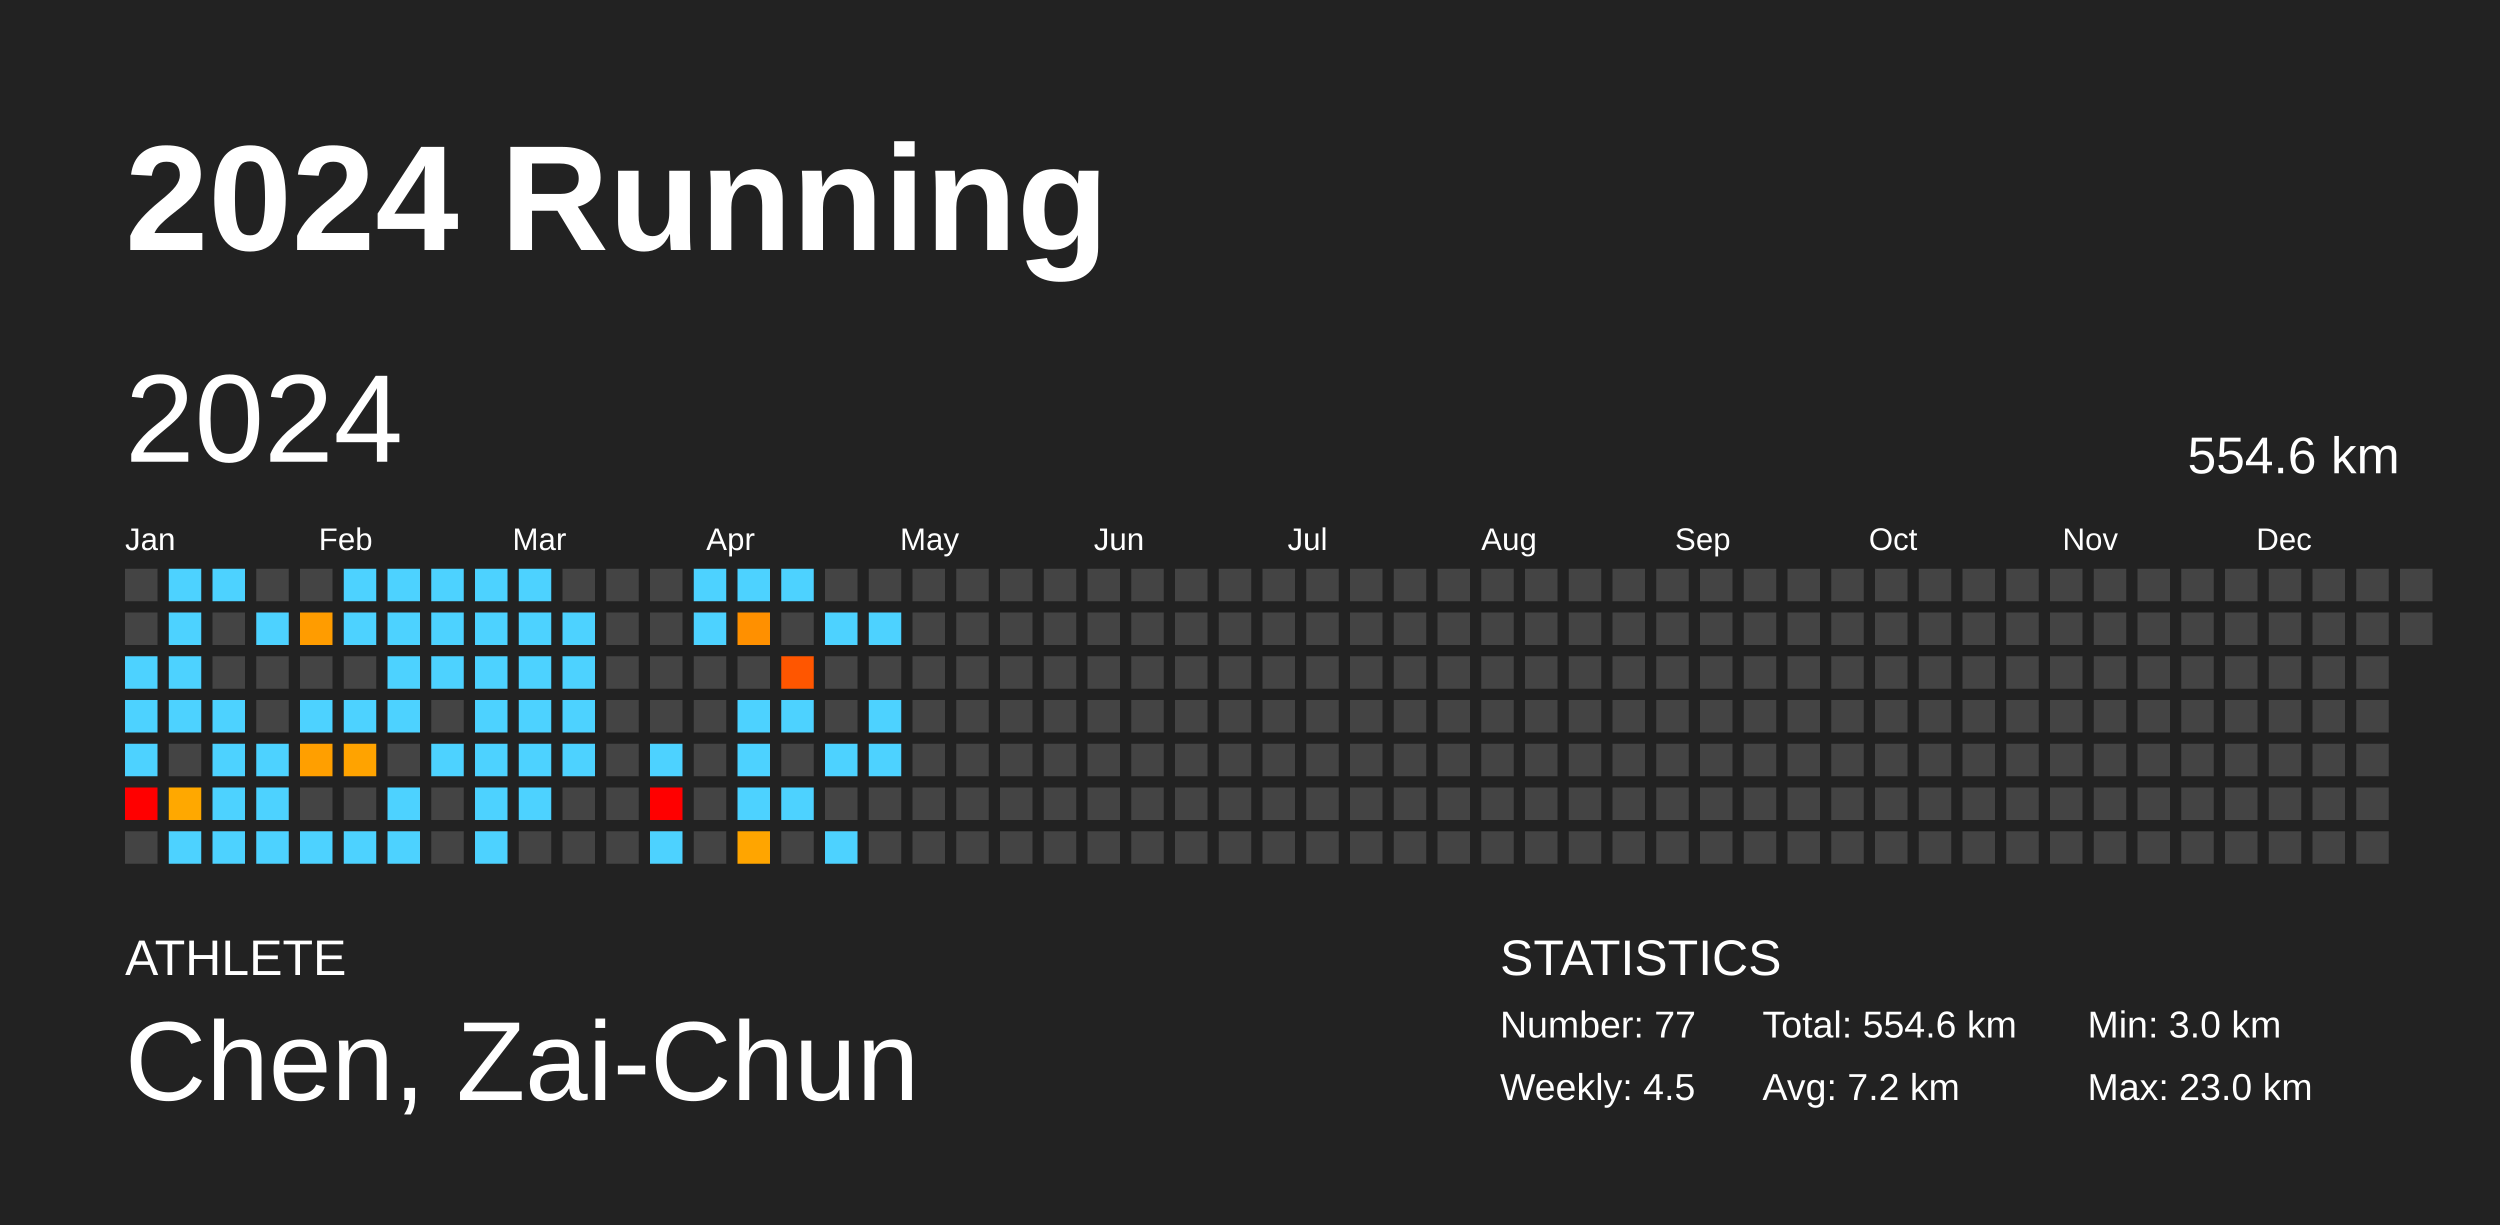
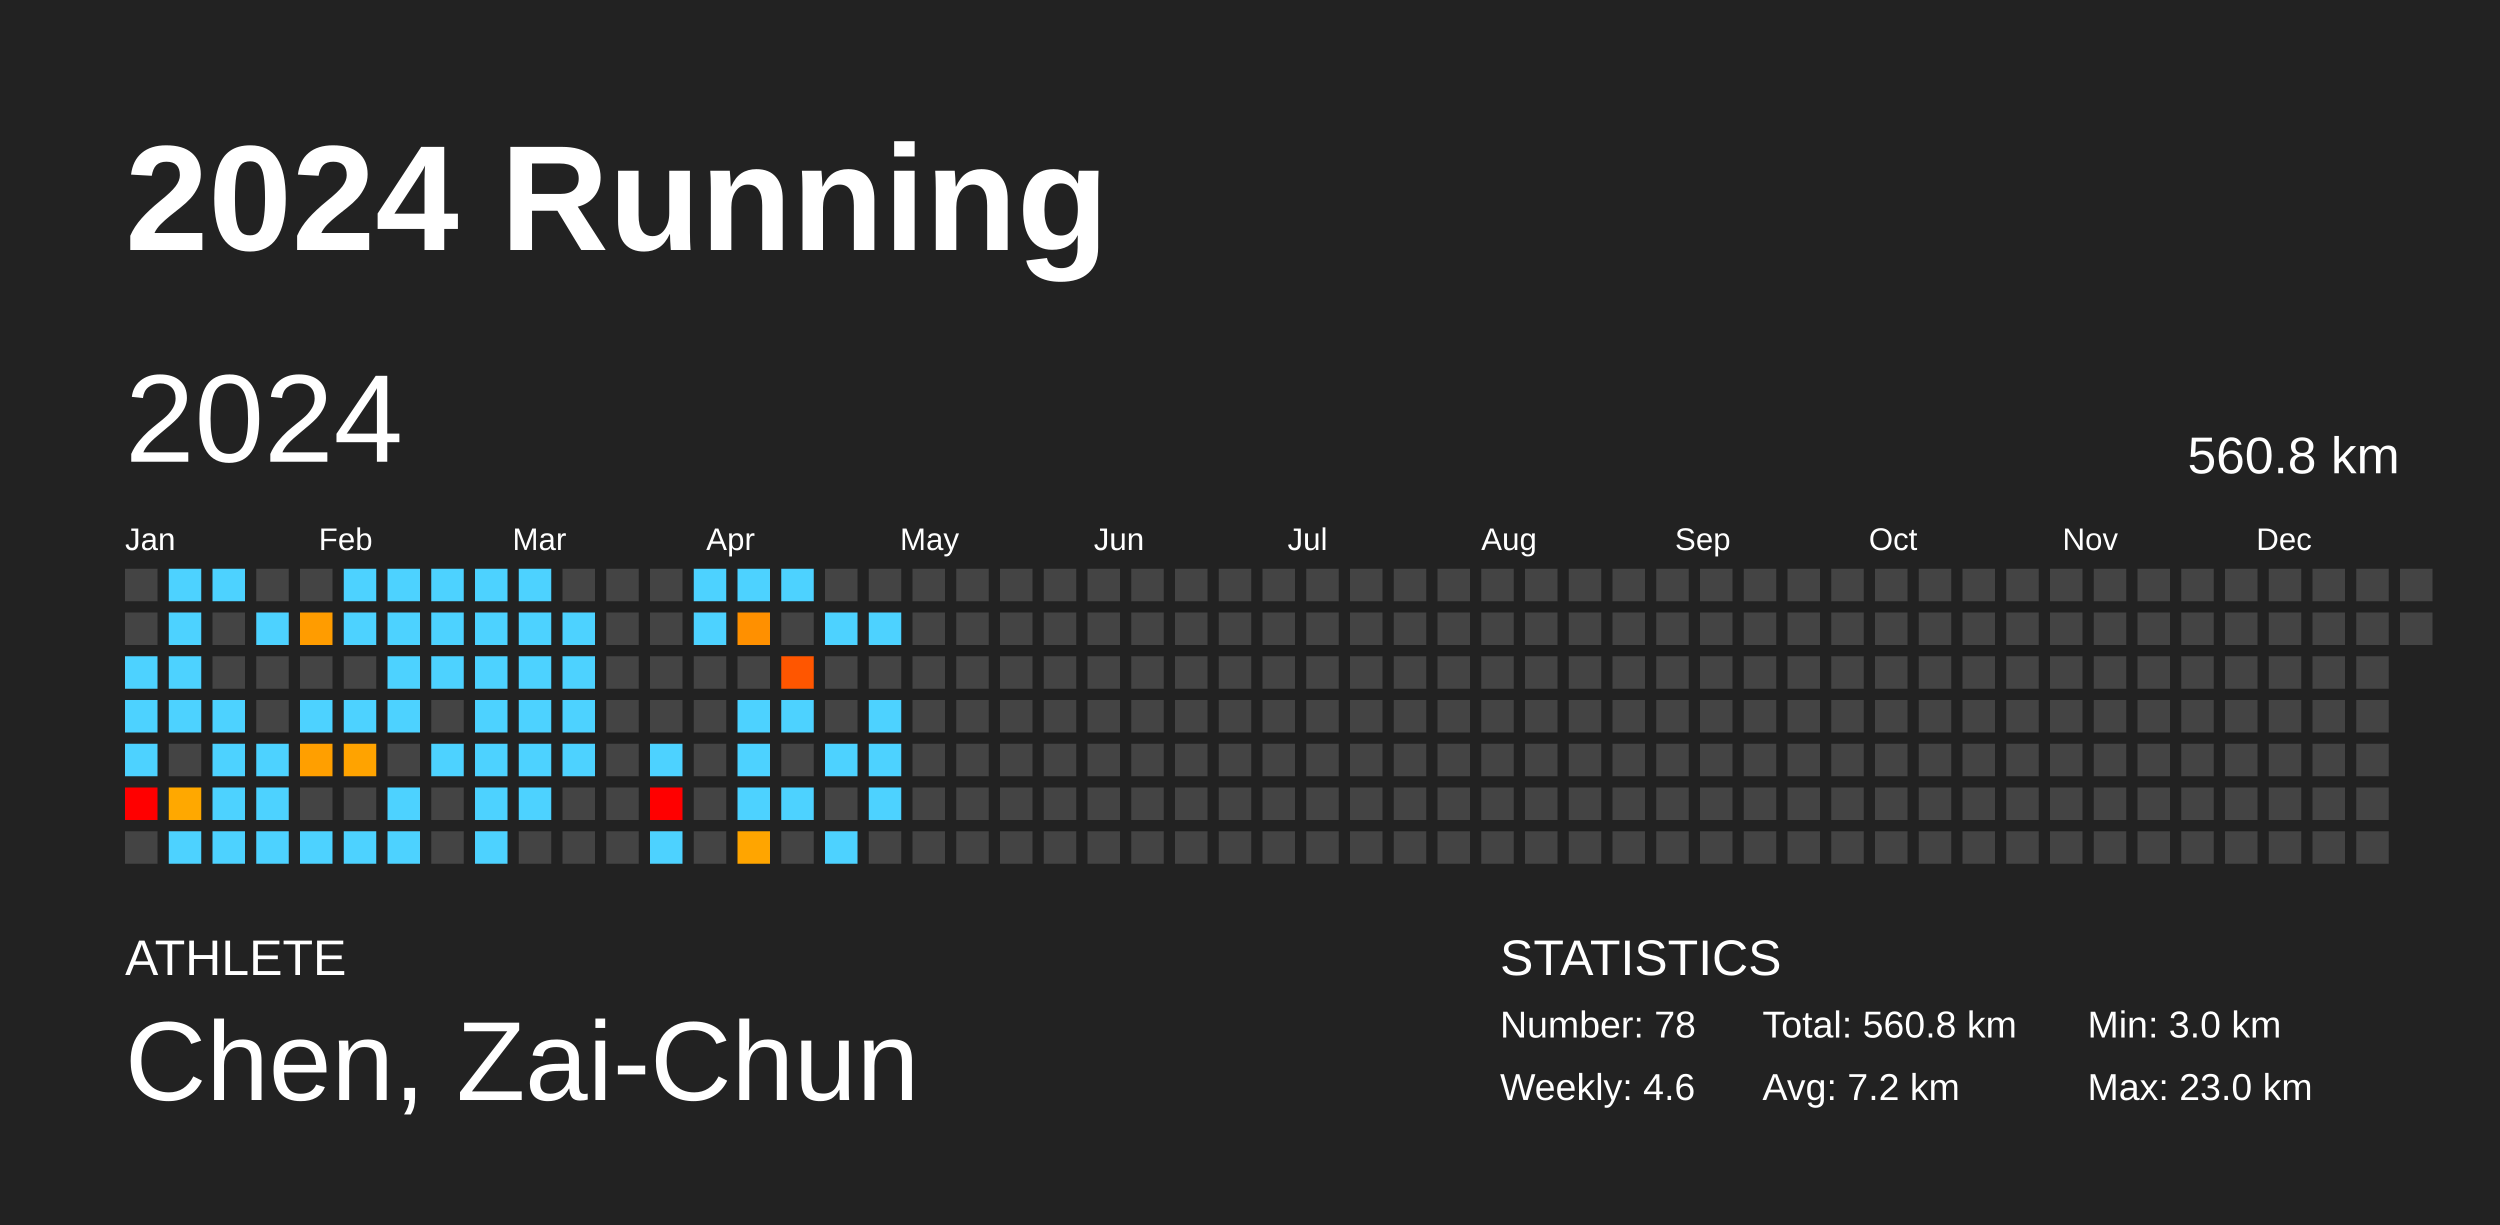
<svg xmlns="http://www.w3.org/2000/svg" baseProfile="full" height="98mm" version="1.1" viewBox="0,0,200,98" width="200mm">
  <defs />
  <rect fill="#222222" height="98" width="200" x="0" y="0" />
  <text fill="#FFFFFF" style="font-size:12px; font-family:Arial; font-weight:bold;" x="10" y="20">2024 Running</text>
  <text fill="#FFFFFF" style="font-size:4px; font-family:Arial" x="10" y="78">ATHLETE</text>
  <text fill="#FFFFFF" style="font-size:9px; font-family:Arial" x="10" y="88">Chen, Zai-Chun</text>
  <text fill="#FFFFFF" style="font-size:4px; font-family:Arial" x="120" y="78">STATISTICS</text>
-   <text fill="#FFFFFF" style="font-size:3px; font-family:Arial" x="120" y="83">Number: 77</text>
-   <text fill="#FFFFFF" style="font-size:3px; font-family:Arial" x="120" y="88">Weekly: 4.5</text>
-   <text fill="#FFFFFF" style="font-size:3px; font-family:Arial" x="141" y="83">Total: 554.6 km</text>
+   <text fill="#FFFFFF" style="font-size:3px; font-family:Arial" x="120" y="83">Number: 78</text>
+   <text fill="#FFFFFF" style="font-size:3px; font-family:Arial" x="120" y="88">Weekly: 4.6</text>
+   <text fill="#FFFFFF" style="font-size:3px; font-family:Arial" x="141" y="83">Total: 560.8 km</text>
  <text fill="#FFFFFF" style="font-size:3px; font-family:Arial" x="141" y="88">Avg: 7.2 km</text>
  <text fill="#FFFFFF" style="font-size:3px; font-family:Arial" x="167" y="83">Min: 3.0 km</text>
  <text fill="#FFFFFF" style="font-size:3px; font-family:Arial" x="167" y="88">Max: 23.0 km</text>
  <text dominant-baseline="hanging" fill="#FFFFFF" style="font-size:10.0px; font-family:Arial;" x="10" y="30">2024</text>
-   <text dominant-baseline="hanging" fill="#FFFFFF" style="font-size:4.125px; font-family:Arial;" x="175" y="35">554.6 km</text>
+   <text dominant-baseline="hanging" fill="#FFFFFF" style="font-size:4.125px; font-family:Arial;" x="175" y="35">560.8 km</text>
  <text fill="#FFFFFF" style="font-size:2.5px; font-family:Arial" x="10.0" y="44">Jan</text>
  <text fill="#FFFFFF" style="font-size:2.5px; font-family:Arial" x="25.5" y="44">Feb</text>
  <text fill="#FFFFFF" style="font-size:2.5px; font-family:Arial" x="41.0" y="44">Mar</text>
  <text fill="#FFFFFF" style="font-size:2.5px; font-family:Arial" x="56.5" y="44">Apr</text>
  <text fill="#FFFFFF" style="font-size:2.5px; font-family:Arial" x="72.0" y="44">May</text>
  <text fill="#FFFFFF" style="font-size:2.5px; font-family:Arial" x="87.5" y="44">Jun</text>
  <text fill="#FFFFFF" style="font-size:2.5px; font-family:Arial" x="103.0" y="44">Jul</text>
  <text fill="#FFFFFF" style="font-size:2.5px; font-family:Arial" x="118.5" y="44">Aug</text>
  <text fill="#FFFFFF" style="font-size:2.5px; font-family:Arial" x="134.0" y="44">Sep</text>
  <text fill="#FFFFFF" style="font-size:2.5px; font-family:Arial" x="149.5" y="44">Oct</text>
  <text fill="#FFFFFF" style="font-size:2.5px; font-family:Arial" x="165.0" y="44">Nov</text>
  <text fill="#FFFFFF" style="font-size:2.5px; font-family:Arial" x="180.5" y="44">Dec</text>
  <rect fill="#444444" height="2.6" width="2.6" x="10.0" y="45.5" />
  <rect fill="#444444" height="2.6" width="2.6" x="10.0" y="49.0" />
  <rect fill="#4dd2ff" height="2.6" width="2.6" x="10.0" y="52.5" />
  <rect fill="#4dd2ff" height="2.6" width="2.6" x="10.0" y="56.0" />
  <rect fill="#4dd2ff" height="2.6" width="2.6" x="10.0" y="59.5" />
  <rect fill="red" height="2.6" width="2.6" x="10.0" y="63.0" />
  <rect fill="#444444" height="2.6" width="2.6" x="10.0" y="66.5" />
  <rect fill="#4dd2ff" height="2.6" width="2.6" x="13.5" y="45.5" />
  <rect fill="#4dd2ff" height="2.6" width="2.6" x="13.5" y="49.0" />
  <rect fill="#4dd2ff" height="2.6" width="2.6" x="13.5" y="52.5" />
  <rect fill="#4dd2ff" height="2.6" width="2.6" x="13.5" y="56.0" />
  <rect fill="#444444" height="2.6" width="2.6" x="13.5" y="59.5" />
  <rect fill="#ffa800" height="2.6" width="2.6" x="13.5" y="63.0" />
  <rect fill="#4dd2ff" height="2.6" width="2.6" x="13.5" y="66.5" />
  <rect fill="#4dd2ff" height="2.6" width="2.6" x="17.0" y="45.5" />
  <rect fill="#444444" height="2.6" width="2.6" x="17.0" y="49.0" />
  <rect fill="#444444" height="2.6" width="2.6" x="17.0" y="52.5" />
  <rect fill="#4dd2ff" height="2.6" width="2.6" x="17.0" y="56.0" />
  <rect fill="#4dd2ff" height="2.6" width="2.6" x="17.0" y="59.5" />
  <rect fill="#4dd2ff" height="2.6" width="2.6" x="17.0" y="63.0" />
  <rect fill="#4dd2ff" height="2.6" width="2.6" x="17.0" y="66.5" />
  <rect fill="#444444" height="2.6" width="2.6" x="20.5" y="45.5" />
  <rect fill="#4dd2ff" height="2.6" width="2.6" x="20.5" y="49.0" />
  <rect fill="#444444" height="2.6" width="2.6" x="20.5" y="52.5" />
  <rect fill="#444444" height="2.6" width="2.6" x="20.5" y="56.0" />
  <rect fill="#4dd2ff" height="2.6" width="2.6" x="20.5" y="59.5" />
  <rect fill="#4dd2ff" height="2.6" width="2.6" x="20.5" y="63.0" />
  <rect fill="#4dd2ff" height="2.6" width="2.6" x="20.5" y="66.5" />
  <rect fill="#444444" height="2.6" width="2.6" x="24.0" y="45.5" />
  <rect fill="#ff9c00" height="2.6" width="2.6" x="24.0" y="49.0" />
  <rect fill="#444444" height="2.6" width="2.6" x="24.0" y="52.5" />
  <rect fill="#4dd2ff" height="2.6" width="2.6" x="24.0" y="56.0" />
  <rect fill="#ff9f00" height="2.6" width="2.6" x="24.0" y="59.5" />
  <rect fill="#444444" height="2.6" width="2.6" x="24.0" y="63.0" />
  <rect fill="#4dd2ff" height="2.6" width="2.6" x="24.0" y="66.5" />
  <rect fill="#4dd2ff" height="2.6" width="2.6" x="27.5" y="45.5" />
  <rect fill="#4dd2ff" height="2.6" width="2.6" x="27.5" y="49.0" />
  <rect fill="#444444" height="2.6" width="2.6" x="27.5" y="52.5" />
  <rect fill="#4dd2ff" height="2.6" width="2.6" x="27.5" y="56.0" />
  <rect fill="#ffa300" height="2.6" width="2.6" x="27.5" y="59.5" />
  <rect fill="#444444" height="2.6" width="2.6" x="27.5" y="63.0" />
  <rect fill="#4dd2ff" height="2.6" width="2.6" x="27.5" y="66.5" />
  <rect fill="#4dd2ff" height="2.6" width="2.6" x="31.0" y="45.5" />
  <rect fill="#4dd2ff" height="2.6" width="2.6" x="31.0" y="49.0" />
  <rect fill="#4dd2ff" height="2.6" width="2.6" x="31.0" y="52.5" />
  <rect fill="#4dd2ff" height="2.6" width="2.6" x="31.0" y="56.0" />
  <rect fill="#444444" height="2.6" width="2.6" x="31.0" y="59.5" />
  <rect fill="#4dd2ff" height="2.6" width="2.6" x="31.0" y="63.0" />
  <rect fill="#4dd2ff" height="2.6" width="2.6" x="31.0" y="66.5" />
  <rect fill="#4dd2ff" height="2.6" width="2.6" x="34.5" y="45.5" />
  <rect fill="#4dd2ff" height="2.6" width="2.6" x="34.5" y="49.0" />
  <rect fill="#4dd2ff" height="2.6" width="2.6" x="34.5" y="52.5" />
  <rect fill="#444444" height="2.6" width="2.6" x="34.5" y="56.0" />
  <rect fill="#4dd2ff" height="2.6" width="2.6" x="34.5" y="59.5" />
  <rect fill="#444444" height="2.6" width="2.6" x="34.5" y="63.0" />
  <rect fill="#444444" height="2.6" width="2.6" x="34.5" y="66.5" />
  <rect fill="#4dd2ff" height="2.6" width="2.6" x="38.0" y="45.5" />
  <rect fill="#4dd2ff" height="2.6" width="2.6" x="38.0" y="49.0" />
  <rect fill="#4dd2ff" height="2.6" width="2.6" x="38.0" y="52.5" />
  <rect fill="#4dd2ff" height="2.6" width="2.6" x="38.0" y="56.0" />
  <rect fill="#4dd2ff" height="2.6" width="2.6" x="38.0" y="59.5" />
  <rect fill="#4dd2ff" height="2.6" width="2.6" x="38.0" y="63.0" />
  <rect fill="#4dd2ff" height="2.6" width="2.6" x="38.0" y="66.5" />
  <rect fill="#4dd2ff" height="2.6" width="2.6" x="41.5" y="45.5" />
  <rect fill="#4dd2ff" height="2.6" width="2.6" x="41.5" y="49.0" />
  <rect fill="#4dd2ff" height="2.6" width="2.6" x="41.5" y="52.5" />
  <rect fill="#4dd2ff" height="2.6" width="2.6" x="41.5" y="56.0" />
  <rect fill="#4dd2ff" height="2.6" width="2.6" x="41.5" y="59.5" />
  <rect fill="#4dd2ff" height="2.6" width="2.6" x="41.5" y="63.0" />
  <rect fill="#444444" height="2.6" width="2.6" x="41.5" y="66.5" />
  <rect fill="#444444" height="2.6" width="2.6" x="45.0" y="45.5" />
  <rect fill="#4dd2ff" height="2.6" width="2.6" x="45.0" y="49.0" />
  <rect fill="#4dd2ff" height="2.6" width="2.6" x="45.0" y="52.5" />
  <rect fill="#4dd2ff" height="2.6" width="2.6" x="45.0" y="56.0" />
  <rect fill="#4dd2ff" height="2.6" width="2.6" x="45.0" y="59.5" />
  <rect fill="#444444" height="2.6" width="2.6" x="45.0" y="63.0" />
  <rect fill="#444444" height="2.6" width="2.6" x="45.0" y="66.5" />
  <rect fill="#444444" height="2.6" width="2.6" x="48.5" y="45.5" />
  <rect fill="#444444" height="2.6" width="2.6" x="48.5" y="49.0" />
  <rect fill="#444444" height="2.6" width="2.6" x="48.5" y="52.5" />
  <rect fill="#444444" height="2.6" width="2.6" x="48.5" y="56.0" />
  <rect fill="#444444" height="2.6" width="2.6" x="48.5" y="59.5" />
  <rect fill="#444444" height="2.6" width="2.6" x="48.5" y="63.0" />
  <rect fill="#444444" height="2.6" width="2.6" x="48.5" y="66.5" />
  <rect fill="#444444" height="2.6" width="2.6" x="52.0" y="45.5" />
  <rect fill="#444444" height="2.6" width="2.6" x="52.0" y="49.0" />
  <rect fill="#444444" height="2.6" width="2.6" x="52.0" y="52.5" />
  <rect fill="#444444" height="2.6" width="2.6" x="52.0" y="56.0" />
  <rect fill="#4dd2ff" height="2.6" width="2.6" x="52.0" y="59.5" />
  <rect fill="red" height="2.6" width="2.6" x="52.0" y="63.0" />
  <rect fill="#4dd2ff" height="2.6" width="2.6" x="52.0" y="66.5" />
  <rect fill="#4dd2ff" height="2.6" width="2.6" x="55.5" y="45.5" />
  <rect fill="#4dd2ff" height="2.6" width="2.6" x="55.5" y="49.0" />
  <rect fill="#444444" height="2.6" width="2.6" x="55.5" y="52.5" />
  <rect fill="#444444" height="2.6" width="2.6" x="55.5" y="56.0" />
  <rect fill="#444444" height="2.6" width="2.6" x="55.5" y="59.5" />
  <rect fill="#444444" height="2.6" width="2.6" x="55.5" y="63.0" />
  <rect fill="#444444" height="2.6" width="2.6" x="55.5" y="66.5" />
  <rect fill="#4dd2ff" height="2.6" width="2.6" x="59.0" y="45.5" />
  <rect fill="#ff9000" height="2.6" width="2.6" x="59.0" y="49.0" />
  <rect fill="#444444" height="2.6" width="2.6" x="59.0" y="52.5" />
  <rect fill="#4dd2ff" height="2.6" width="2.6" x="59.0" y="56.0" />
  <rect fill="#4dd2ff" height="2.6" width="2.6" x="59.0" y="59.5" />
  <rect fill="#4dd2ff" height="2.6" width="2.6" x="59.0" y="63.0" />
  <rect fill="#ffa500" height="2.6" width="2.6" x="59.0" y="66.5" />
  <rect fill="#4dd2ff" height="2.6" width="2.6" x="62.5" y="45.5" />
  <rect fill="#444444" height="2.6" width="2.6" x="62.5" y="49.0" />
  <rect fill="#ff5600" height="2.6" width="2.6" x="62.5" y="52.5" />
  <rect fill="#4dd2ff" height="2.6" width="2.6" x="62.5" y="56.0" />
  <rect fill="#444444" height="2.6" width="2.6" x="62.5" y="59.5" />
  <rect fill="#4dd2ff" height="2.6" width="2.6" x="62.5" y="63.0" />
  <rect fill="#444444" height="2.6" width="2.6" x="62.5" y="66.5" />
  <rect fill="#444444" height="2.6" width="2.6" x="66.0" y="45.5" />
  <rect fill="#4dd2ff" height="2.6" width="2.6" x="66.0" y="49.0" />
  <rect fill="#444444" height="2.6" width="2.6" x="66.0" y="52.5" />
  <rect fill="#444444" height="2.6" width="2.6" x="66.0" y="56.0" />
  <rect fill="#4dd2ff" height="2.6" width="2.6" x="66.0" y="59.5" />
  <rect fill="#444444" height="2.6" width="2.6" x="66.0" y="63.0" />
  <rect fill="#4dd2ff" height="2.6" width="2.6" x="66.0" y="66.5" />
  <rect fill="#444444" height="2.6" width="2.6" x="69.5" y="45.5" />
  <rect fill="#4dd2ff" height="2.6" width="2.6" x="69.5" y="49.0" />
  <rect fill="#444444" height="2.6" width="2.6" x="69.5" y="52.5" />
  <rect fill="#4dd2ff" height="2.6" width="2.6" x="69.5" y="56.0" />
  <rect fill="#4dd2ff" height="2.6" width="2.6" x="69.5" y="59.5" />
-   <rect fill="#444444" height="2.6" width="2.6" x="69.5" y="63.0" />
+   <rect fill="#4dd2ff" height="2.6" width="2.6" x="69.5" y="63.0" />
  <rect fill="#444444" height="2.6" width="2.6" x="69.5" y="66.5" />
  <rect fill="#444444" height="2.6" width="2.6" x="73.0" y="45.5" />
  <rect fill="#444444" height="2.6" width="2.6" x="73.0" y="49.0" />
  <rect fill="#444444" height="2.6" width="2.6" x="73.0" y="52.5" />
  <rect fill="#444444" height="2.6" width="2.6" x="73.0" y="56.0" />
  <rect fill="#444444" height="2.6" width="2.6" x="73.0" y="59.5" />
  <rect fill="#444444" height="2.6" width="2.6" x="73.0" y="63.0" />
  <rect fill="#444444" height="2.6" width="2.6" x="73.0" y="66.5" />
  <rect fill="#444444" height="2.6" width="2.6" x="76.5" y="45.5" />
  <rect fill="#444444" height="2.6" width="2.6" x="76.5" y="49.0" />
  <rect fill="#444444" height="2.6" width="2.6" x="76.5" y="52.5" />
  <rect fill="#444444" height="2.6" width="2.6" x="76.5" y="56.0" />
  <rect fill="#444444" height="2.6" width="2.6" x="76.5" y="59.5" />
  <rect fill="#444444" height="2.6" width="2.6" x="76.5" y="63.0" />
  <rect fill="#444444" height="2.6" width="2.6" x="76.5" y="66.5" />
  <rect fill="#444444" height="2.6" width="2.6" x="80.0" y="45.5" />
  <rect fill="#444444" height="2.6" width="2.6" x="80.0" y="49.0" />
  <rect fill="#444444" height="2.6" width="2.6" x="80.0" y="52.5" />
  <rect fill="#444444" height="2.6" width="2.6" x="80.0" y="56.0" />
  <rect fill="#444444" height="2.6" width="2.6" x="80.0" y="59.5" />
  <rect fill="#444444" height="2.6" width="2.6" x="80.0" y="63.0" />
  <rect fill="#444444" height="2.6" width="2.6" x="80.0" y="66.5" />
  <rect fill="#444444" height="2.6" width="2.6" x="83.5" y="45.5" />
  <rect fill="#444444" height="2.6" width="2.6" x="83.5" y="49.0" />
  <rect fill="#444444" height="2.6" width="2.6" x="83.5" y="52.5" />
  <rect fill="#444444" height="2.6" width="2.6" x="83.5" y="56.0" />
  <rect fill="#444444" height="2.6" width="2.6" x="83.5" y="59.5" />
  <rect fill="#444444" height="2.6" width="2.6" x="83.5" y="63.0" />
  <rect fill="#444444" height="2.6" width="2.6" x="83.5" y="66.5" />
  <rect fill="#444444" height="2.6" width="2.6" x="87.0" y="45.5" />
  <rect fill="#444444" height="2.6" width="2.6" x="87.0" y="49.0" />
  <rect fill="#444444" height="2.6" width="2.6" x="87.0" y="52.5" />
  <rect fill="#444444" height="2.6" width="2.6" x="87.0" y="56.0" />
  <rect fill="#444444" height="2.6" width="2.6" x="87.0" y="59.5" />
  <rect fill="#444444" height="2.6" width="2.6" x="87.0" y="63.0" />
  <rect fill="#444444" height="2.6" width="2.6" x="87.0" y="66.5" />
  <rect fill="#444444" height="2.6" width="2.6" x="90.5" y="45.5" />
  <rect fill="#444444" height="2.6" width="2.6" x="90.5" y="49.0" />
  <rect fill="#444444" height="2.6" width="2.6" x="90.5" y="52.5" />
  <rect fill="#444444" height="2.6" width="2.6" x="90.5" y="56.0" />
  <rect fill="#444444" height="2.6" width="2.6" x="90.5" y="59.5" />
  <rect fill="#444444" height="2.6" width="2.6" x="90.5" y="63.0" />
  <rect fill="#444444" height="2.6" width="2.6" x="90.5" y="66.5" />
  <rect fill="#444444" height="2.6" width="2.6" x="94.0" y="45.5" />
  <rect fill="#444444" height="2.6" width="2.6" x="94.0" y="49.0" />
  <rect fill="#444444" height="2.6" width="2.6" x="94.0" y="52.5" />
  <rect fill="#444444" height="2.6" width="2.6" x="94.0" y="56.0" />
  <rect fill="#444444" height="2.6" width="2.6" x="94.0" y="59.5" />
  <rect fill="#444444" height="2.6" width="2.6" x="94.0" y="63.0" />
  <rect fill="#444444" height="2.6" width="2.6" x="94.0" y="66.5" />
  <rect fill="#444444" height="2.6" width="2.6" x="97.5" y="45.5" />
  <rect fill="#444444" height="2.6" width="2.6" x="97.5" y="49.0" />
  <rect fill="#444444" height="2.6" width="2.6" x="97.5" y="52.5" />
  <rect fill="#444444" height="2.6" width="2.6" x="97.5" y="56.0" />
  <rect fill="#444444" height="2.6" width="2.6" x="97.5" y="59.5" />
  <rect fill="#444444" height="2.6" width="2.6" x="97.5" y="63.0" />
  <rect fill="#444444" height="2.6" width="2.6" x="97.5" y="66.5" />
  <rect fill="#444444" height="2.6" width="2.6" x="101.0" y="45.5" />
  <rect fill="#444444" height="2.6" width="2.6" x="101.0" y="49.0" />
  <rect fill="#444444" height="2.6" width="2.6" x="101.0" y="52.5" />
  <rect fill="#444444" height="2.6" width="2.6" x="101.0" y="56.0" />
  <rect fill="#444444" height="2.6" width="2.6" x="101.0" y="59.5" />
  <rect fill="#444444" height="2.6" width="2.6" x="101.0" y="63.0" />
  <rect fill="#444444" height="2.6" width="2.6" x="101.0" y="66.5" />
  <rect fill="#444444" height="2.6" width="2.6" x="104.5" y="45.5" />
  <rect fill="#444444" height="2.6" width="2.6" x="104.5" y="49.0" />
  <rect fill="#444444" height="2.6" width="2.6" x="104.5" y="52.5" />
  <rect fill="#444444" height="2.6" width="2.6" x="104.5" y="56.0" />
  <rect fill="#444444" height="2.6" width="2.6" x="104.5" y="59.5" />
  <rect fill="#444444" height="2.6" width="2.6" x="104.5" y="63.0" />
  <rect fill="#444444" height="2.6" width="2.6" x="104.5" y="66.5" />
  <rect fill="#444444" height="2.6" width="2.6" x="108.0" y="45.5" />
  <rect fill="#444444" height="2.6" width="2.6" x="108.0" y="49.0" />
  <rect fill="#444444" height="2.6" width="2.6" x="108.0" y="52.5" />
  <rect fill="#444444" height="2.6" width="2.6" x="108.0" y="56.0" />
  <rect fill="#444444" height="2.6" width="2.6" x="108.0" y="59.5" />
  <rect fill="#444444" height="2.6" width="2.6" x="108.0" y="63.0" />
  <rect fill="#444444" height="2.6" width="2.6" x="108.0" y="66.5" />
  <rect fill="#444444" height="2.6" width="2.6" x="111.5" y="45.5" />
  <rect fill="#444444" height="2.6" width="2.6" x="111.5" y="49.0" />
  <rect fill="#444444" height="2.6" width="2.6" x="111.5" y="52.5" />
  <rect fill="#444444" height="2.6" width="2.6" x="111.5" y="56.0" />
  <rect fill="#444444" height="2.6" width="2.6" x="111.5" y="59.5" />
  <rect fill="#444444" height="2.6" width="2.6" x="111.5" y="63.0" />
  <rect fill="#444444" height="2.6" width="2.6" x="111.5" y="66.5" />
  <rect fill="#444444" height="2.6" width="2.6" x="115.0" y="45.5" />
  <rect fill="#444444" height="2.6" width="2.6" x="115.0" y="49.0" />
  <rect fill="#444444" height="2.6" width="2.6" x="115.0" y="52.5" />
  <rect fill="#444444" height="2.6" width="2.6" x="115.0" y="56.0" />
  <rect fill="#444444" height="2.6" width="2.6" x="115.0" y="59.5" />
  <rect fill="#444444" height="2.6" width="2.6" x="115.0" y="63.0" />
  <rect fill="#444444" height="2.6" width="2.6" x="115.0" y="66.5" />
  <rect fill="#444444" height="2.6" width="2.6" x="118.5" y="45.5" />
  <rect fill="#444444" height="2.6" width="2.6" x="118.5" y="49.0" />
  <rect fill="#444444" height="2.6" width="2.6" x="118.5" y="52.5" />
  <rect fill="#444444" height="2.6" width="2.6" x="118.5" y="56.0" />
  <rect fill="#444444" height="2.6" width="2.6" x="118.5" y="59.5" />
  <rect fill="#444444" height="2.6" width="2.6" x="118.5" y="63.0" />
  <rect fill="#444444" height="2.6" width="2.6" x="118.5" y="66.5" />
  <rect fill="#444444" height="2.6" width="2.6" x="122.0" y="45.5" />
  <rect fill="#444444" height="2.6" width="2.6" x="122.0" y="49.0" />
  <rect fill="#444444" height="2.6" width="2.6" x="122.0" y="52.5" />
  <rect fill="#444444" height="2.6" width="2.6" x="122.0" y="56.0" />
  <rect fill="#444444" height="2.6" width="2.6" x="122.0" y="59.5" />
  <rect fill="#444444" height="2.6" width="2.6" x="122.0" y="63.0" />
  <rect fill="#444444" height="2.6" width="2.6" x="122.0" y="66.5" />
  <rect fill="#444444" height="2.6" width="2.6" x="125.5" y="45.5" />
  <rect fill="#444444" height="2.6" width="2.6" x="125.5" y="49.0" />
  <rect fill="#444444" height="2.6" width="2.6" x="125.5" y="52.5" />
  <rect fill="#444444" height="2.6" width="2.6" x="125.5" y="56.0" />
  <rect fill="#444444" height="2.6" width="2.6" x="125.5" y="59.5" />
  <rect fill="#444444" height="2.6" width="2.6" x="125.5" y="63.0" />
  <rect fill="#444444" height="2.6" width="2.6" x="125.5" y="66.5" />
  <rect fill="#444444" height="2.6" width="2.6" x="129.0" y="45.5" />
  <rect fill="#444444" height="2.6" width="2.6" x="129.0" y="49.0" />
  <rect fill="#444444" height="2.6" width="2.6" x="129.0" y="52.5" />
  <rect fill="#444444" height="2.6" width="2.6" x="129.0" y="56.0" />
  <rect fill="#444444" height="2.6" width="2.6" x="129.0" y="59.5" />
  <rect fill="#444444" height="2.6" width="2.6" x="129.0" y="63.0" />
  <rect fill="#444444" height="2.6" width="2.6" x="129.0" y="66.5" />
  <rect fill="#444444" height="2.6" width="2.6" x="132.5" y="45.5" />
  <rect fill="#444444" height="2.6" width="2.6" x="132.5" y="49.0" />
  <rect fill="#444444" height="2.6" width="2.6" x="132.5" y="52.5" />
  <rect fill="#444444" height="2.6" width="2.6" x="132.5" y="56.0" />
  <rect fill="#444444" height="2.6" width="2.6" x="132.5" y="59.5" />
  <rect fill="#444444" height="2.6" width="2.6" x="132.5" y="63.0" />
  <rect fill="#444444" height="2.6" width="2.6" x="132.5" y="66.5" />
  <rect fill="#444444" height="2.6" width="2.6" x="136.0" y="45.5" />
  <rect fill="#444444" height="2.6" width="2.6" x="136.0" y="49.0" />
  <rect fill="#444444" height="2.6" width="2.6" x="136.0" y="52.5" />
  <rect fill="#444444" height="2.6" width="2.6" x="136.0" y="56.0" />
  <rect fill="#444444" height="2.6" width="2.6" x="136.0" y="59.5" />
  <rect fill="#444444" height="2.6" width="2.6" x="136.0" y="63.0" />
  <rect fill="#444444" height="2.6" width="2.6" x="136.0" y="66.5" />
  <rect fill="#444444" height="2.6" width="2.6" x="139.5" y="45.5" />
  <rect fill="#444444" height="2.6" width="2.6" x="139.5" y="49.0" />
  <rect fill="#444444" height="2.6" width="2.6" x="139.5" y="52.5" />
  <rect fill="#444444" height="2.6" width="2.6" x="139.5" y="56.0" />
  <rect fill="#444444" height="2.6" width="2.6" x="139.5" y="59.5" />
  <rect fill="#444444" height="2.6" width="2.6" x="139.5" y="63.0" />
  <rect fill="#444444" height="2.6" width="2.6" x="139.5" y="66.5" />
  <rect fill="#444444" height="2.6" width="2.6" x="143.0" y="45.5" />
  <rect fill="#444444" height="2.6" width="2.6" x="143.0" y="49.0" />
  <rect fill="#444444" height="2.6" width="2.6" x="143.0" y="52.5" />
  <rect fill="#444444" height="2.6" width="2.6" x="143.0" y="56.0" />
  <rect fill="#444444" height="2.6" width="2.6" x="143.0" y="59.5" />
  <rect fill="#444444" height="2.6" width="2.6" x="143.0" y="63.0" />
  <rect fill="#444444" height="2.6" width="2.6" x="143.0" y="66.5" />
  <rect fill="#444444" height="2.6" width="2.6" x="146.5" y="45.5" />
  <rect fill="#444444" height="2.6" width="2.6" x="146.5" y="49.0" />
  <rect fill="#444444" height="2.6" width="2.6" x="146.5" y="52.5" />
  <rect fill="#444444" height="2.6" width="2.6" x="146.5" y="56.0" />
  <rect fill="#444444" height="2.6" width="2.6" x="146.5" y="59.5" />
  <rect fill="#444444" height="2.6" width="2.6" x="146.5" y="63.0" />
  <rect fill="#444444" height="2.6" width="2.6" x="146.5" y="66.5" />
  <rect fill="#444444" height="2.6" width="2.6" x="150.0" y="45.5" />
  <rect fill="#444444" height="2.6" width="2.6" x="150.0" y="49.0" />
  <rect fill="#444444" height="2.6" width="2.6" x="150.0" y="52.5" />
  <rect fill="#444444" height="2.6" width="2.6" x="150.0" y="56.0" />
  <rect fill="#444444" height="2.6" width="2.6" x="150.0" y="59.5" />
  <rect fill="#444444" height="2.6" width="2.6" x="150.0" y="63.0" />
  <rect fill="#444444" height="2.6" width="2.6" x="150.0" y="66.5" />
  <rect fill="#444444" height="2.6" width="2.6" x="153.5" y="45.5" />
  <rect fill="#444444" height="2.6" width="2.6" x="153.5" y="49.0" />
  <rect fill="#444444" height="2.6" width="2.6" x="153.5" y="52.5" />
  <rect fill="#444444" height="2.6" width="2.6" x="153.5" y="56.0" />
  <rect fill="#444444" height="2.6" width="2.6" x="153.5" y="59.5" />
  <rect fill="#444444" height="2.6" width="2.6" x="153.5" y="63.0" />
  <rect fill="#444444" height="2.6" width="2.6" x="153.5" y="66.5" />
  <rect fill="#444444" height="2.6" width="2.6" x="157.0" y="45.5" />
  <rect fill="#444444" height="2.6" width="2.6" x="157.0" y="49.0" />
  <rect fill="#444444" height="2.6" width="2.6" x="157.0" y="52.5" />
  <rect fill="#444444" height="2.6" width="2.6" x="157.0" y="56.0" />
  <rect fill="#444444" height="2.6" width="2.6" x="157.0" y="59.5" />
  <rect fill="#444444" height="2.6" width="2.6" x="157.0" y="63.0" />
  <rect fill="#444444" height="2.6" width="2.6" x="157.0" y="66.5" />
  <rect fill="#444444" height="2.6" width="2.6" x="160.5" y="45.5" />
  <rect fill="#444444" height="2.6" width="2.6" x="160.5" y="49.0" />
  <rect fill="#444444" height="2.6" width="2.6" x="160.5" y="52.5" />
  <rect fill="#444444" height="2.6" width="2.6" x="160.5" y="56.0" />
  <rect fill="#444444" height="2.6" width="2.6" x="160.5" y="59.5" />
  <rect fill="#444444" height="2.6" width="2.6" x="160.5" y="63.0" />
  <rect fill="#444444" height="2.6" width="2.6" x="160.5" y="66.5" />
  <rect fill="#444444" height="2.6" width="2.6" x="164.0" y="45.5" />
  <rect fill="#444444" height="2.6" width="2.6" x="164.0" y="49.0" />
  <rect fill="#444444" height="2.6" width="2.6" x="164.0" y="52.5" />
  <rect fill="#444444" height="2.6" width="2.6" x="164.0" y="56.0" />
  <rect fill="#444444" height="2.6" width="2.6" x="164.0" y="59.5" />
  <rect fill="#444444" height="2.6" width="2.6" x="164.0" y="63.0" />
  <rect fill="#444444" height="2.6" width="2.6" x="164.0" y="66.5" />
  <rect fill="#444444" height="2.6" width="2.6" x="167.5" y="45.5" />
  <rect fill="#444444" height="2.6" width="2.6" x="167.5" y="49.0" />
  <rect fill="#444444" height="2.6" width="2.6" x="167.5" y="52.5" />
  <rect fill="#444444" height="2.6" width="2.6" x="167.5" y="56.0" />
  <rect fill="#444444" height="2.6" width="2.6" x="167.5" y="59.5" />
  <rect fill="#444444" height="2.6" width="2.6" x="167.5" y="63.0" />
  <rect fill="#444444" height="2.6" width="2.6" x="167.5" y="66.5" />
  <rect fill="#444444" height="2.6" width="2.6" x="171.0" y="45.5" />
  <rect fill="#444444" height="2.6" width="2.6" x="171.0" y="49.0" />
  <rect fill="#444444" height="2.6" width="2.6" x="171.0" y="52.5" />
  <rect fill="#444444" height="2.6" width="2.6" x="171.0" y="56.0" />
  <rect fill="#444444" height="2.6" width="2.6" x="171.0" y="59.5" />
  <rect fill="#444444" height="2.6" width="2.6" x="171.0" y="63.0" />
  <rect fill="#444444" height="2.6" width="2.6" x="171.0" y="66.5" />
  <rect fill="#444444" height="2.6" width="2.6" x="174.5" y="45.5" />
  <rect fill="#444444" height="2.6" width="2.6" x="174.5" y="49.0" />
  <rect fill="#444444" height="2.6" width="2.6" x="174.5" y="52.5" />
  <rect fill="#444444" height="2.6" width="2.6" x="174.5" y="56.0" />
  <rect fill="#444444" height="2.6" width="2.6" x="174.5" y="59.5" />
  <rect fill="#444444" height="2.6" width="2.6" x="174.5" y="63.0" />
  <rect fill="#444444" height="2.6" width="2.6" x="174.5" y="66.5" />
  <rect fill="#444444" height="2.6" width="2.6" x="178.0" y="45.5" />
  <rect fill="#444444" height="2.6" width="2.6" x="178.0" y="49.0" />
  <rect fill="#444444" height="2.6" width="2.6" x="178.0" y="52.5" />
  <rect fill="#444444" height="2.6" width="2.6" x="178.0" y="56.0" />
  <rect fill="#444444" height="2.6" width="2.6" x="178.0" y="59.5" />
  <rect fill="#444444" height="2.6" width="2.6" x="178.0" y="63.0" />
  <rect fill="#444444" height="2.6" width="2.6" x="178.0" y="66.5" />
  <rect fill="#444444" height="2.6" width="2.6" x="181.5" y="45.5" />
  <rect fill="#444444" height="2.6" width="2.6" x="181.5" y="49.0" />
  <rect fill="#444444" height="2.6" width="2.6" x="181.5" y="52.5" />
  <rect fill="#444444" height="2.6" width="2.6" x="181.5" y="56.0" />
  <rect fill="#444444" height="2.6" width="2.6" x="181.5" y="59.5" />
  <rect fill="#444444" height="2.6" width="2.6" x="181.5" y="63.0" />
  <rect fill="#444444" height="2.6" width="2.6" x="181.5" y="66.5" />
  <rect fill="#444444" height="2.6" width="2.6" x="185.0" y="45.5" />
  <rect fill="#444444" height="2.6" width="2.6" x="185.0" y="49.0" />
  <rect fill="#444444" height="2.6" width="2.6" x="185.0" y="52.5" />
  <rect fill="#444444" height="2.6" width="2.6" x="185.0" y="56.0" />
  <rect fill="#444444" height="2.6" width="2.6" x="185.0" y="59.5" />
  <rect fill="#444444" height="2.6" width="2.6" x="185.0" y="63.0" />
  <rect fill="#444444" height="2.6" width="2.6" x="185.0" y="66.5" />
  <rect fill="#444444" height="2.6" width="2.6" x="188.5" y="45.5" />
  <rect fill="#444444" height="2.6" width="2.6" x="188.5" y="49.0" />
  <rect fill="#444444" height="2.6" width="2.6" x="188.5" y="52.5" />
  <rect fill="#444444" height="2.6" width="2.6" x="188.5" y="56.0" />
  <rect fill="#444444" height="2.6" width="2.6" x="188.5" y="59.5" />
  <rect fill="#444444" height="2.6" width="2.6" x="188.5" y="63.0" />
  <rect fill="#444444" height="2.6" width="2.6" x="188.5" y="66.5" />
  <rect fill="#444444" height="2.6" width="2.6" x="192.0" y="45.5" />
  <rect fill="#444444" height="2.6" width="2.6" x="192.0" y="49.0" />
</svg>
